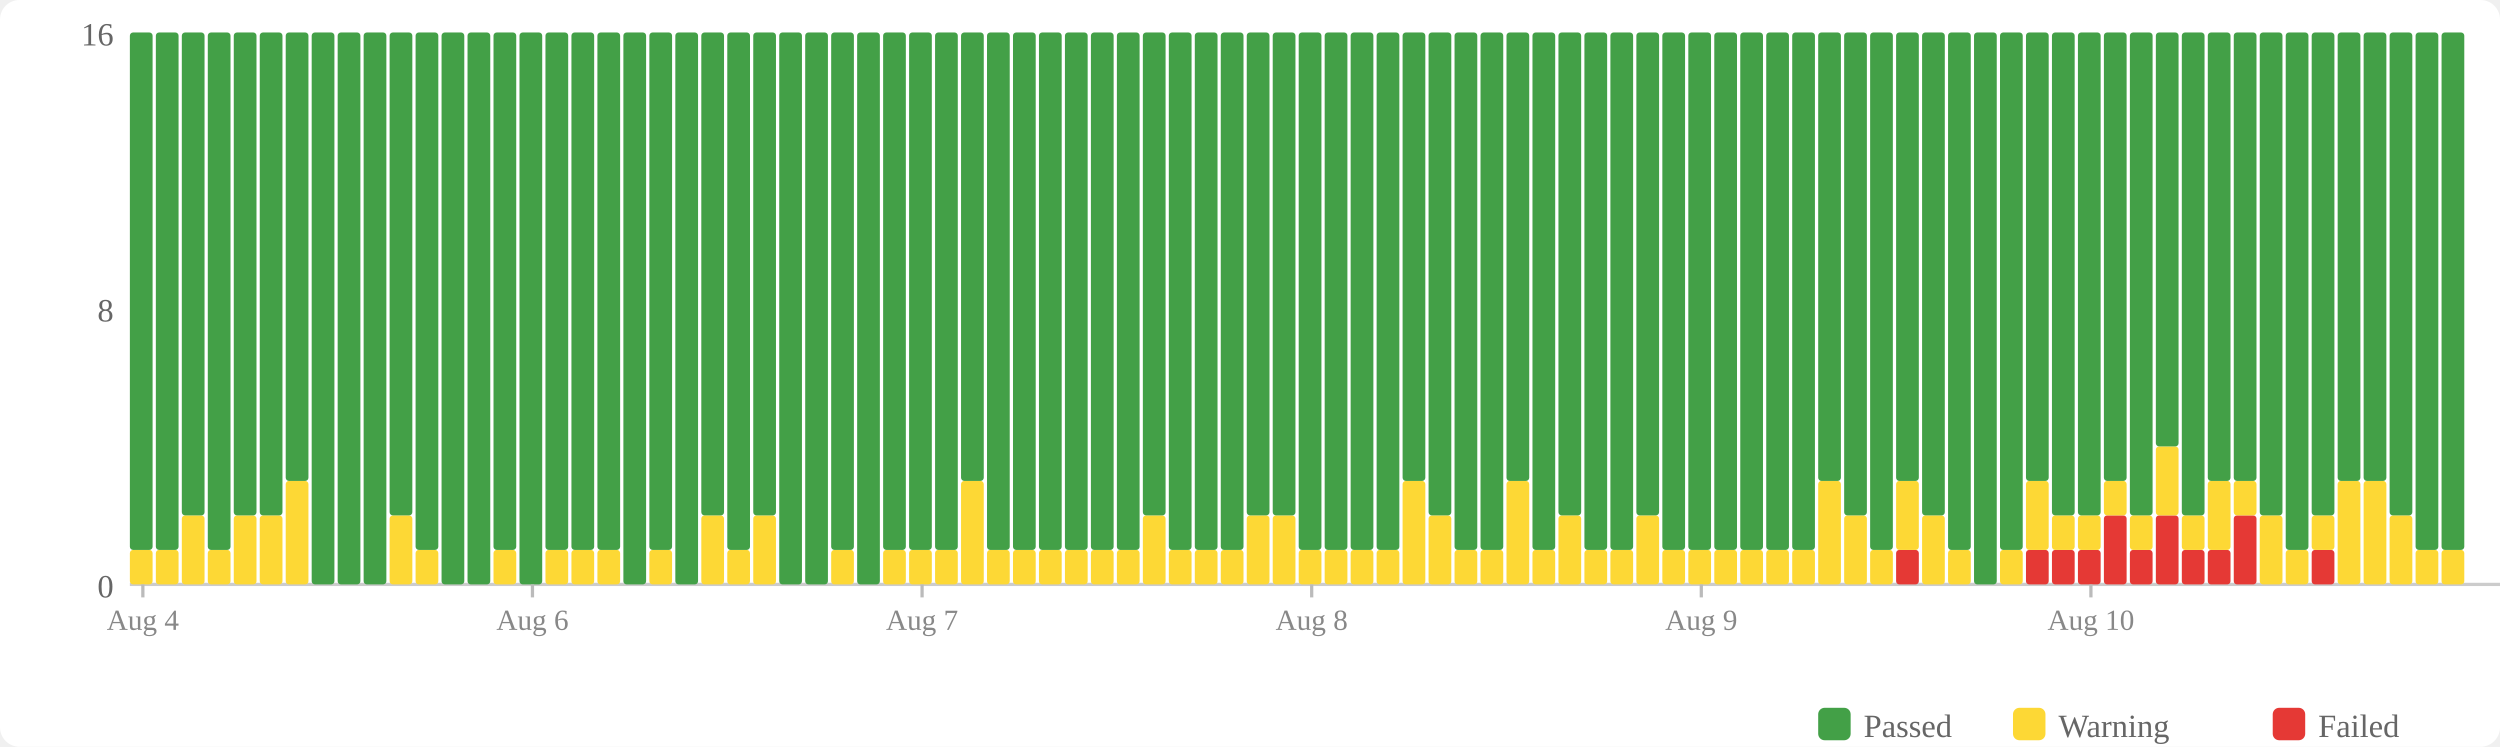
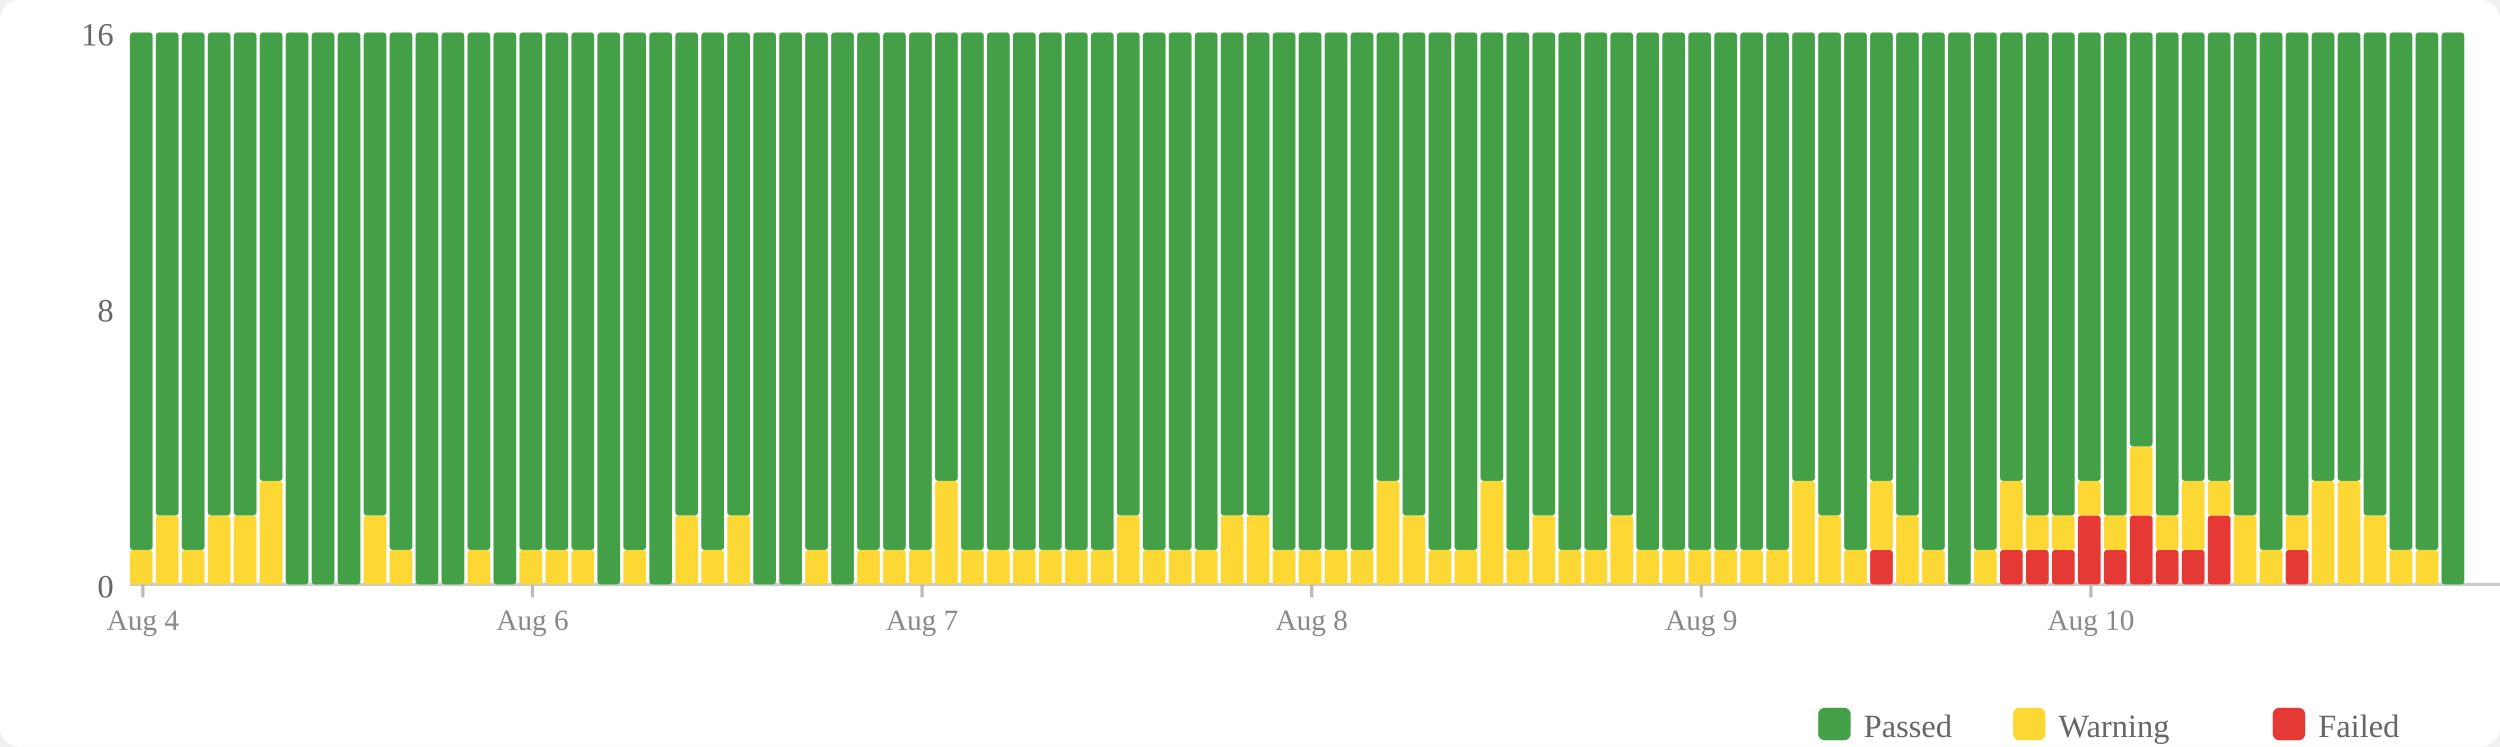
<svg xmlns="http://www.w3.org/2000/svg" width="770" height="230" viewBox="0 0 770 230">
  <rect width="770" height="230" fill="#fff" rx="6" />
  <rect x="560" y="218" width="10" height="10" fill="#43a047" rx="2" />
  <text x="574" y="227" font-size="10" fill="#666">Passed</text>
  <rect x="620" y="218" width="10" height="10" fill="#fdd835" rx="2" />
  <text x="634" y="227" font-size="10" fill="#666">Warning</text>
  <rect x="700" y="218" width="10" height="10" fill="#e53935" rx="2" />
  <text x="714" y="227" font-size="10" fill="#666">Failed</text>
  <text x="35" y="184" text-anchor="end" font-size="10" fill="#666">0</text>
  <text x="35" y="99" text-anchor="end" font-size="10" fill="#666">8</text>
  <text x="35" y="14" text-anchor="end" font-size="10" fill="#666">16</text>
  <line x1="40" y1="180" x2="770" y2="180" stroke="#ccc" stroke-width="1" />
  <rect x="40" y="169.375" width="7" height="10.625" fill="#fdd835" rx="1" />
  <rect x="40" y="10" width="7" height="159.375" fill="#43a047" rx="1" />
-   <rect x="48" y="169.375" width="7" height="10.625" fill="#fdd835" rx="1" />
-   <rect x="48" y="10" width="7" height="159.375" fill="#43a047" rx="1" />
-   <rect x="56" y="158.75" width="7" height="21.25" fill="#fdd835" rx="1" />
-   <rect x="56" y="10" width="7" height="148.75" fill="#43a047" rx="1" />
-   <rect x="64" y="169.375" width="7" height="10.625" fill="#fdd835" rx="1" />
-   <rect x="64" y="10" width="7" height="159.375" fill="#43a047" rx="1" />
+   <rect x="48" y="158.75" width="7" height="21.25" fill="#fdd835" rx="1" />
+   <rect x="48" y="10" width="7" height="148.75" fill="#43a047" rx="1" />
+   <rect x="56" y="169.375" width="7" height="10.625" fill="#fdd835" rx="1" />
+   <rect x="56" y="10" width="7" height="159.375" fill="#43a047" rx="1" />
+   <rect x="64" y="158.75" width="7" height="21.25" fill="#fdd835" rx="1" />
+   <rect x="64" y="10" width="7" height="148.75" fill="#43a047" rx="1" />
  <rect x="72" y="158.75" width="7" height="21.25" fill="#fdd835" rx="1" />
  <rect x="72" y="10" width="7" height="148.75" fill="#43a047" rx="1" />
-   <rect x="80" y="158.75" width="7" height="21.25" fill="#fdd835" rx="1" />
-   <rect x="80" y="10" width="7" height="148.75" fill="#43a047" rx="1" />
-   <rect x="88" y="148.125" width="7" height="31.875" fill="#fdd835" rx="1" />
-   <rect x="88" y="10" width="7" height="138.125" fill="#43a047" rx="1" />
+   <rect x="80" y="148.125" width="7" height="31.875" fill="#fdd835" rx="1" />
+   <rect x="80" y="10" width="7" height="138.125" fill="#43a047" rx="1" />
+   <rect x="88" y="10" width="7" height="170" fill="#43a047" rx="1" />
  <rect x="96" y="10" width="7" height="170" fill="#43a047" rx="1" />
  <rect x="104" y="10" width="7" height="170" fill="#43a047" rx="1" />
-   <rect x="112" y="10" width="7" height="170" fill="#43a047" rx="1" />
-   <rect x="120" y="158.75" width="7" height="21.25" fill="#fdd835" rx="1" />
-   <rect x="120" y="10" width="7" height="148.75" fill="#43a047" rx="1" />
-   <rect x="128" y="169.375" width="7" height="10.625" fill="#fdd835" rx="1" />
-   <rect x="128" y="10" width="7" height="159.375" fill="#43a047" rx="1" />
+   <rect x="112" y="158.75" width="7" height="21.25" fill="#fdd835" rx="1" />
+   <rect x="112" y="10" width="7" height="148.75" fill="#43a047" rx="1" />
+   <rect x="120" y="169.375" width="7" height="10.625" fill="#fdd835" rx="1" />
+   <rect x="120" y="10" width="7" height="159.375" fill="#43a047" rx="1" />
+   <rect x="128" y="10" width="7" height="170" fill="#43a047" rx="1" />
  <rect x="136" y="10" width="7" height="170" fill="#43a047" rx="1" />
-   <rect x="144" y="10" width="7" height="170" fill="#43a047" rx="1" />
-   <rect x="152" y="169.375" width="7" height="10.625" fill="#fdd835" rx="1" />
-   <rect x="152" y="10" width="7" height="159.375" fill="#43a047" rx="1" />
-   <rect x="160" y="10" width="7" height="170" fill="#43a047" rx="1" />
+   <rect x="144" y="169.375" width="7" height="10.625" fill="#fdd835" rx="1" />
+   <rect x="144" y="10" width="7" height="159.375" fill="#43a047" rx="1" />
+   <rect x="152" y="10" width="7" height="170" fill="#43a047" rx="1" />
+   <rect x="160" y="169.375" width="7" height="10.625" fill="#fdd835" rx="1" />
+   <rect x="160" y="10" width="7" height="159.375" fill="#43a047" rx="1" />
  <rect x="168" y="169.375" width="7" height="10.625" fill="#fdd835" rx="1" />
  <rect x="168" y="10" width="7" height="159.375" fill="#43a047" rx="1" />
  <rect x="176" y="169.375" width="7" height="10.625" fill="#fdd835" rx="1" />
  <rect x="176" y="10" width="7" height="159.375" fill="#43a047" rx="1" />
-   <rect x="184" y="169.375" width="7" height="10.625" fill="#fdd835" rx="1" />
-   <rect x="184" y="10" width="7" height="159.375" fill="#43a047" rx="1" />
-   <rect x="192" y="10" width="7" height="170" fill="#43a047" rx="1" />
-   <rect x="200" y="169.375" width="7" height="10.625" fill="#fdd835" rx="1" />
-   <rect x="200" y="10" width="7" height="159.375" fill="#43a047" rx="1" />
-   <rect x="208" y="10" width="7" height="170" fill="#43a047" rx="1" />
-   <rect x="216" y="158.75" width="7" height="21.25" fill="#fdd835" rx="1" />
-   <rect x="216" y="10" width="7" height="148.75" fill="#43a047" rx="1" />
-   <rect x="224" y="169.375" width="7" height="10.625" fill="#fdd835" rx="1" />
-   <rect x="224" y="10" width="7" height="159.375" fill="#43a047" rx="1" />
-   <rect x="232" y="158.75" width="7" height="21.25" fill="#fdd835" rx="1" />
-   <rect x="232" y="10" width="7" height="148.75" fill="#43a047" rx="1" />
+   <rect x="184" y="10" width="7" height="170" fill="#43a047" rx="1" />
+   <rect x="192" y="169.375" width="7" height="10.625" fill="#fdd835" rx="1" />
+   <rect x="192" y="10" width="7" height="159.375" fill="#43a047" rx="1" />
+   <rect x="200" y="10" width="7" height="170" fill="#43a047" rx="1" />
+   <rect x="208" y="158.75" width="7" height="21.25" fill="#fdd835" rx="1" />
+   <rect x="208" y="10" width="7" height="148.75" fill="#43a047" rx="1" />
+   <rect x="216" y="169.375" width="7" height="10.625" fill="#fdd835" rx="1" />
+   <rect x="216" y="10" width="7" height="159.375" fill="#43a047" rx="1" />
+   <rect x="224" y="158.75" width="7" height="21.25" fill="#fdd835" rx="1" />
+   <rect x="224" y="10" width="7" height="148.75" fill="#43a047" rx="1" />
+   <rect x="232" y="10" width="7" height="170" fill="#43a047" rx="1" />
  <rect x="240" y="10" width="7" height="170" fill="#43a047" rx="1" />
-   <rect x="248" y="10" width="7" height="170" fill="#43a047" rx="1" />
-   <rect x="256" y="169.375" width="7" height="10.625" fill="#fdd835" rx="1" />
-   <rect x="256" y="10" width="7" height="159.375" fill="#43a047" rx="1" />
-   <rect x="264" y="10" width="7" height="170" fill="#43a047" rx="1" />
+   <rect x="248" y="169.375" width="7" height="10.625" fill="#fdd835" rx="1" />
+   <rect x="248" y="10" width="7" height="159.375" fill="#43a047" rx="1" />
+   <rect x="256" y="10" width="7" height="170" fill="#43a047" rx="1" />
+   <rect x="264" y="169.375" width="7" height="10.625" fill="#fdd835" rx="1" />
+   <rect x="264" y="10" width="7" height="159.375" fill="#43a047" rx="1" />
  <rect x="272" y="169.375" width="7" height="10.625" fill="#fdd835" rx="1" />
  <rect x="272" y="10" width="7" height="159.375" fill="#43a047" rx="1" />
  <rect x="280" y="169.375" width="7" height="10.625" fill="#fdd835" rx="1" />
  <rect x="280" y="10" width="7" height="159.375" fill="#43a047" rx="1" />
-   <rect x="288" y="169.375" width="7" height="10.625" fill="#fdd835" rx="1" />
-   <rect x="288" y="10" width="7" height="159.375" fill="#43a047" rx="1" />
-   <rect x="296" y="148.125" width="7" height="31.875" fill="#fdd835" rx="1" />
-   <rect x="296" y="10" width="7" height="138.125" fill="#43a047" rx="1" />
+   <rect x="288" y="148.125" width="7" height="31.875" fill="#fdd835" rx="1" />
+   <rect x="288" y="10" width="7" height="138.125" fill="#43a047" rx="1" />
+   <rect x="296" y="169.375" width="7" height="10.625" fill="#fdd835" rx="1" />
+   <rect x="296" y="10" width="7" height="159.375" fill="#43a047" rx="1" />
  <rect x="304" y="169.375" width="7" height="10.625" fill="#fdd835" rx="1" />
  <rect x="304" y="10" width="7" height="159.375" fill="#43a047" rx="1" />
  <rect x="312" y="169.375" width="7" height="10.625" fill="#fdd835" rx="1" />
  <rect x="312" y="10" width="7" height="159.375" fill="#43a047" rx="1" />
  <rect x="320" y="169.375" width="7" height="10.625" fill="#fdd835" rx="1" />
  <rect x="320" y="10" width="7" height="159.375" fill="#43a047" rx="1" />
  <rect x="328" y="169.375" width="7" height="10.625" fill="#fdd835" rx="1" />
  <rect x="328" y="10" width="7" height="159.375" fill="#43a047" rx="1" />
  <rect x="336" y="169.375" width="7" height="10.625" fill="#fdd835" rx="1" />
  <rect x="336" y="10" width="7" height="159.375" fill="#43a047" rx="1" />
-   <rect x="344" y="169.375" width="7" height="10.625" fill="#fdd835" rx="1" />
-   <rect x="344" y="10" width="7" height="159.375" fill="#43a047" rx="1" />
-   <rect x="352" y="158.75" width="7" height="21.25" fill="#fdd835" rx="1" />
-   <rect x="352" y="10" width="7" height="148.75" fill="#43a047" rx="1" />
+   <rect x="344" y="158.75" width="7" height="21.25" fill="#fdd835" rx="1" />
+   <rect x="344" y="10" width="7" height="148.75" fill="#43a047" rx="1" />
+   <rect x="352" y="169.375" width="7" height="10.625" fill="#fdd835" rx="1" />
+   <rect x="352" y="10" width="7" height="159.375" fill="#43a047" rx="1" />
  <rect x="360" y="169.375" width="7" height="10.625" fill="#fdd835" rx="1" />
  <rect x="360" y="10" width="7" height="159.375" fill="#43a047" rx="1" />
  <rect x="368" y="169.375" width="7" height="10.625" fill="#fdd835" rx="1" />
  <rect x="368" y="10" width="7" height="159.375" fill="#43a047" rx="1" />
-   <rect x="376" y="169.375" width="7" height="10.625" fill="#fdd835" rx="1" />
-   <rect x="376" y="10" width="7" height="159.375" fill="#43a047" rx="1" />
+   <rect x="376" y="158.75" width="7" height="21.25" fill="#fdd835" rx="1" />
+   <rect x="376" y="10" width="7" height="148.75" fill="#43a047" rx="1" />
  <rect x="384" y="158.75" width="7" height="21.25" fill="#fdd835" rx="1" />
  <rect x="384" y="10" width="7" height="148.75" fill="#43a047" rx="1" />
-   <rect x="392" y="158.75" width="7" height="21.25" fill="#fdd835" rx="1" />
-   <rect x="392" y="10" width="7" height="148.75" fill="#43a047" rx="1" />
+   <rect x="392" y="169.375" width="7" height="10.625" fill="#fdd835" rx="1" />
+   <rect x="392" y="10" width="7" height="159.375" fill="#43a047" rx="1" />
  <rect x="400" y="169.375" width="7" height="10.625" fill="#fdd835" rx="1" />
  <rect x="400" y="10" width="7" height="159.375" fill="#43a047" rx="1" />
  <rect x="408" y="169.375" width="7" height="10.625" fill="#fdd835" rx="1" />
  <rect x="408" y="10" width="7" height="159.375" fill="#43a047" rx="1" />
  <rect x="416" y="169.375" width="7" height="10.625" fill="#fdd835" rx="1" />
  <rect x="416" y="10" width="7" height="159.375" fill="#43a047" rx="1" />
-   <rect x="424" y="169.375" width="7" height="10.625" fill="#fdd835" rx="1" />
-   <rect x="424" y="10" width="7" height="159.375" fill="#43a047" rx="1" />
-   <rect x="432" y="148.125" width="7" height="31.875" fill="#fdd835" rx="1" />
-   <rect x="432" y="10" width="7" height="138.125" fill="#43a047" rx="1" />
-   <rect x="440" y="158.75" width="7" height="21.25" fill="#fdd835" rx="1" />
-   <rect x="440" y="10" width="7" height="148.75" fill="#43a047" rx="1" />
+   <rect x="424" y="148.125" width="7" height="31.875" fill="#fdd835" rx="1" />
+   <rect x="424" y="10" width="7" height="138.125" fill="#43a047" rx="1" />
+   <rect x="432" y="158.75" width="7" height="21.25" fill="#fdd835" rx="1" />
+   <rect x="432" y="10" width="7" height="148.75" fill="#43a047" rx="1" />
+   <rect x="440" y="169.375" width="7" height="10.625" fill="#fdd835" rx="1" />
+   <rect x="440" y="10" width="7" height="159.375" fill="#43a047" rx="1" />
  <rect x="448" y="169.375" width="7" height="10.625" fill="#fdd835" rx="1" />
  <rect x="448" y="10" width="7" height="159.375" fill="#43a047" rx="1" />
-   <rect x="456" y="169.375" width="7" height="10.625" fill="#fdd835" rx="1" />
-   <rect x="456" y="10" width="7" height="159.375" fill="#43a047" rx="1" />
-   <rect x="464" y="148.125" width="7" height="31.875" fill="#fdd835" rx="1" />
-   <rect x="464" y="10" width="7" height="138.125" fill="#43a047" rx="1" />
-   <rect x="472" y="169.375" width="7" height="10.625" fill="#fdd835" rx="1" />
-   <rect x="472" y="10" width="7" height="159.375" fill="#43a047" rx="1" />
-   <rect x="480" y="158.75" width="7" height="21.25" fill="#fdd835" rx="1" />
-   <rect x="480" y="10" width="7" height="148.75" fill="#43a047" rx="1" />
+   <rect x="456" y="148.125" width="7" height="31.875" fill="#fdd835" rx="1" />
+   <rect x="456" y="10" width="7" height="138.125" fill="#43a047" rx="1" />
+   <rect x="464" y="169.375" width="7" height="10.625" fill="#fdd835" rx="1" />
+   <rect x="464" y="10" width="7" height="159.375" fill="#43a047" rx="1" />
+   <rect x="472" y="158.75" width="7" height="21.25" fill="#fdd835" rx="1" />
+   <rect x="472" y="10" width="7" height="148.75" fill="#43a047" rx="1" />
+   <rect x="480" y="169.375" width="7" height="10.625" fill="#fdd835" rx="1" />
+   <rect x="480" y="10" width="7" height="159.375" fill="#43a047" rx="1" />
  <rect x="488" y="169.375" width="7" height="10.625" fill="#fdd835" rx="1" />
  <rect x="488" y="10" width="7" height="159.375" fill="#43a047" rx="1" />
-   <rect x="496" y="169.375" width="7" height="10.625" fill="#fdd835" rx="1" />
-   <rect x="496" y="10" width="7" height="159.375" fill="#43a047" rx="1" />
-   <rect x="504" y="158.75" width="7" height="21.25" fill="#fdd835" rx="1" />
-   <rect x="504" y="10" width="7" height="148.75" fill="#43a047" rx="1" />
+   <rect x="496" y="158.75" width="7" height="21.25" fill="#fdd835" rx="1" />
+   <rect x="496" y="10" width="7" height="148.75" fill="#43a047" rx="1" />
+   <rect x="504" y="169.375" width="7" height="10.625" fill="#fdd835" rx="1" />
+   <rect x="504" y="10" width="7" height="159.375" fill="#43a047" rx="1" />
  <rect x="512" y="169.375" width="7" height="10.625" fill="#fdd835" rx="1" />
  <rect x="512" y="10" width="7" height="159.375" fill="#43a047" rx="1" />
  <rect x="520" y="169.375" width="7" height="10.625" fill="#fdd835" rx="1" />
  <rect x="520" y="10" width="7" height="159.375" fill="#43a047" rx="1" />
  <rect x="528" y="169.375" width="7" height="10.625" fill="#fdd835" rx="1" />
  <rect x="528" y="10" width="7" height="159.375" fill="#43a047" rx="1" />
  <rect x="536" y="169.375" width="7" height="10.625" fill="#fdd835" rx="1" />
  <rect x="536" y="10" width="7" height="159.375" fill="#43a047" rx="1" />
  <rect x="544" y="169.375" width="7" height="10.625" fill="#fdd835" rx="1" />
  <rect x="544" y="10" width="7" height="159.375" fill="#43a047" rx="1" />
-   <rect x="552" y="169.375" width="7" height="10.625" fill="#fdd835" rx="1" />
-   <rect x="552" y="10" width="7" height="159.375" fill="#43a047" rx="1" />
-   <rect x="560" y="148.125" width="7" height="31.875" fill="#fdd835" rx="1" />
-   <rect x="560" y="10" width="7" height="138.125" fill="#43a047" rx="1" />
-   <rect x="568" y="158.75" width="7" height="21.25" fill="#fdd835" rx="1" />
-   <rect x="568" y="10" width="7" height="148.75" fill="#43a047" rx="1" />
-   <rect x="576" y="169.375" width="7" height="10.625" fill="#fdd835" rx="1" />
-   <rect x="576" y="10" width="7" height="159.375" fill="#43a047" rx="1" />
-   <rect x="584" y="169.375" width="7" height="10.625" fill="#e53935" rx="1" />
-   <rect x="584" y="148.125" width="7" height="21.25" fill="#fdd835" rx="1" />
-   <rect x="584" y="10" width="7" height="138.125" fill="#43a047" rx="1" />
-   <rect x="592" y="158.75" width="7" height="21.25" fill="#fdd835" rx="1" />
-   <rect x="592" y="10" width="7" height="148.75" fill="#43a047" rx="1" />
-   <rect x="600" y="169.375" width="7" height="10.625" fill="#fdd835" rx="1" />
-   <rect x="600" y="10" width="7" height="159.375" fill="#43a047" rx="1" />
-   <rect x="608" y="10" width="7" height="170" fill="#43a047" rx="1" />
-   <rect x="616" y="169.375" width="7" height="10.625" fill="#fdd835" rx="1" />
-   <rect x="616" y="10" width="7" height="159.375" fill="#43a047" rx="1" />
+   <rect x="552" y="148.125" width="7" height="31.875" fill="#fdd835" rx="1" />
+   <rect x="552" y="10" width="7" height="138.125" fill="#43a047" rx="1" />
+   <rect x="560" y="158.75" width="7" height="21.25" fill="#fdd835" rx="1" />
+   <rect x="560" y="10" width="7" height="148.75" fill="#43a047" rx="1" />
+   <rect x="568" y="169.375" width="7" height="10.625" fill="#fdd835" rx="1" />
+   <rect x="568" y="10" width="7" height="159.375" fill="#43a047" rx="1" />
+   <rect x="576" y="169.375" width="7" height="10.625" fill="#e53935" rx="1" />
+   <rect x="576" y="148.125" width="7" height="21.25" fill="#fdd835" rx="1" />
+   <rect x="576" y="10" width="7" height="138.125" fill="#43a047" rx="1" />
+   <rect x="584" y="158.75" width="7" height="21.25" fill="#fdd835" rx="1" />
+   <rect x="584" y="10" width="7" height="148.75" fill="#43a047" rx="1" />
+   <rect x="592" y="169.375" width="7" height="10.625" fill="#fdd835" rx="1" />
+   <rect x="592" y="10" width="7" height="159.375" fill="#43a047" rx="1" />
+   <rect x="600" y="10" width="7" height="170" fill="#43a047" rx="1" />
+   <rect x="608" y="169.375" width="7" height="10.625" fill="#fdd835" rx="1" />
+   <rect x="608" y="10" width="7" height="159.375" fill="#43a047" rx="1" />
+   <rect x="616" y="169.375" width="7" height="10.625" fill="#e53935" rx="1" />
+   <rect x="616" y="148.125" width="7" height="21.25" fill="#fdd835" rx="1" />
+   <rect x="616" y="10" width="7" height="138.125" fill="#43a047" rx="1" />
  <rect x="624" y="169.375" width="7" height="10.625" fill="#e53935" rx="1" />
-   <rect x="624" y="148.125" width="7" height="21.25" fill="#fdd835" rx="1" />
-   <rect x="624" y="10" width="7" height="138.125" fill="#43a047" rx="1" />
+   <rect x="624" y="158.75" width="7" height="10.625" fill="#fdd835" rx="1" />
+   <rect x="624" y="10" width="7" height="148.75" fill="#43a047" rx="1" />
  <rect x="632" y="169.375" width="7" height="10.625" fill="#e53935" rx="1" />
  <rect x="632" y="158.75" width="7" height="10.625" fill="#fdd835" rx="1" />
  <rect x="632" y="10" width="7" height="148.75" fill="#43a047" rx="1" />
-   <rect x="640" y="169.375" width="7" height="10.625" fill="#e53935" rx="1" />
-   <rect x="640" y="158.75" width="7" height="10.625" fill="#fdd835" rx="1" />
-   <rect x="640" y="10" width="7" height="148.75" fill="#43a047" rx="1" />
-   <rect x="648" y="158.75" width="7" height="21.25" fill="#e53935" rx="1" />
-   <rect x="648" y="148.125" width="7" height="10.625" fill="#fdd835" rx="1" />
-   <rect x="648" y="10" width="7" height="138.125" fill="#43a047" rx="1" />
-   <rect x="656" y="169.375" width="7" height="10.625" fill="#e53935" rx="1" />
-   <rect x="656" y="158.75" width="7" height="10.625" fill="#fdd835" rx="1" />
-   <rect x="656" y="10" width="7" height="148.75" fill="#43a047" rx="1" />
-   <rect x="664" y="158.75" width="7" height="21.25" fill="#e53935" rx="1" />
-   <rect x="664" y="137.5" width="7" height="21.25" fill="#fdd835" rx="1" />
-   <rect x="664" y="10" width="7" height="127.5" fill="#43a047" rx="1" />
+   <rect x="640" y="158.75" width="7" height="21.25" fill="#e53935" rx="1" />
+   <rect x="640" y="148.125" width="7" height="10.625" fill="#fdd835" rx="1" />
+   <rect x="640" y="10" width="7" height="138.125" fill="#43a047" rx="1" />
+   <rect x="648" y="169.375" width="7" height="10.625" fill="#e53935" rx="1" />
+   <rect x="648" y="158.75" width="7" height="10.625" fill="#fdd835" rx="1" />
+   <rect x="648" y="10" width="7" height="148.75" fill="#43a047" rx="1" />
+   <rect x="656" y="158.75" width="7" height="21.25" fill="#e53935" rx="1" />
+   <rect x="656" y="137.5" width="7" height="21.25" fill="#fdd835" rx="1" />
+   <rect x="656" y="10" width="7" height="127.5" fill="#43a047" rx="1" />
+   <rect x="664" y="169.375" width="7" height="10.625" fill="#e53935" rx="1" />
+   <rect x="664" y="158.75" width="7" height="10.625" fill="#fdd835" rx="1" />
+   <rect x="664" y="10" width="7" height="148.75" fill="#43a047" rx="1" />
  <rect x="672" y="169.375" width="7" height="10.625" fill="#e53935" rx="1" />
-   <rect x="672" y="158.75" width="7" height="10.625" fill="#fdd835" rx="1" />
-   <rect x="672" y="10" width="7" height="148.75" fill="#43a047" rx="1" />
-   <rect x="680" y="169.375" width="7" height="10.625" fill="#e53935" rx="1" />
-   <rect x="680" y="148.125" width="7" height="21.25" fill="#fdd835" rx="1" />
+   <rect x="672" y="148.125" width="7" height="21.25" fill="#fdd835" rx="1" />
+   <rect x="672" y="10" width="7" height="138.125" fill="#43a047" rx="1" />
+   <rect x="680" y="158.75" width="7" height="21.25" fill="#e53935" rx="1" />
+   <rect x="680" y="148.125" width="7" height="10.625" fill="#fdd835" rx="1" />
  <rect x="680" y="10" width="7" height="138.125" fill="#43a047" rx="1" />
-   <rect x="688" y="158.75" width="7" height="21.25" fill="#e53935" rx="1" />
-   <rect x="688" y="148.125" width="7" height="10.625" fill="#fdd835" rx="1" />
-   <rect x="688" y="10" width="7" height="138.125" fill="#43a047" rx="1" />
-   <rect x="696" y="158.75" width="7" height="21.25" fill="#fdd835" rx="1" />
-   <rect x="696" y="10" width="7" height="148.75" fill="#43a047" rx="1" />
-   <rect x="704" y="169.375" width="7" height="10.625" fill="#fdd835" rx="1" />
-   <rect x="704" y="10" width="7" height="159.375" fill="#43a047" rx="1" />
-   <rect x="712" y="169.375" width="7" height="10.625" fill="#e53935" rx="1" />
-   <rect x="712" y="158.75" width="7" height="10.625" fill="#fdd835" rx="1" />
-   <rect x="712" y="10" width="7" height="148.75" fill="#43a047" rx="1" />
+   <rect x="688" y="158.75" width="7" height="21.25" fill="#fdd835" rx="1" />
+   <rect x="688" y="10" width="7" height="148.75" fill="#43a047" rx="1" />
+   <rect x="696" y="169.375" width="7" height="10.625" fill="#fdd835" rx="1" />
+   <rect x="696" y="10" width="7" height="159.375" fill="#43a047" rx="1" />
+   <rect x="704" y="169.375" width="7" height="10.625" fill="#e53935" rx="1" />
+   <rect x="704" y="158.75" width="7" height="10.625" fill="#fdd835" rx="1" />
+   <rect x="704" y="10" width="7" height="148.75" fill="#43a047" rx="1" />
+   <rect x="712" y="148.125" width="7" height="31.875" fill="#fdd835" rx="1" />
+   <rect x="712" y="10" width="7" height="138.125" fill="#43a047" rx="1" />
  <rect x="720" y="148.125" width="7" height="31.875" fill="#fdd835" rx="1" />
  <rect x="720" y="10" width="7" height="138.125" fill="#43a047" rx="1" />
-   <rect x="728" y="148.125" width="7" height="31.875" fill="#fdd835" rx="1" />
-   <rect x="728" y="10" width="7" height="138.125" fill="#43a047" rx="1" />
-   <rect x="736" y="158.75" width="7" height="21.25" fill="#fdd835" rx="1" />
-   <rect x="736" y="10" width="7" height="148.75" fill="#43a047" rx="1" />
+   <rect x="728" y="158.75" width="7" height="21.25" fill="#fdd835" rx="1" />
+   <rect x="728" y="10" width="7" height="148.75" fill="#43a047" rx="1" />
+   <rect x="736" y="169.375" width="7" height="10.625" fill="#fdd835" rx="1" />
+   <rect x="736" y="10" width="7" height="159.375" fill="#43a047" rx="1" />
  <rect x="744" y="169.375" width="7" height="10.625" fill="#fdd835" rx="1" />
  <rect x="744" y="10" width="7" height="159.375" fill="#43a047" rx="1" />
-   <rect x="752" y="169.375" width="7" height="10.625" fill="#fdd835" rx="1" />
-   <rect x="752" y="10" width="7" height="159.375" fill="#43a047" rx="1" />
+   <rect x="752" y="10" width="7" height="170" fill="#43a047" rx="1" />
  <line x1="44.0" y1="180" x2="44.0" y2="184" stroke="#bbb" stroke-width="1" />
  <text x="44.0" y="194" text-anchor="middle" font-size="9" fill="#888">Aug 4</text>
  <line x1="164.0" y1="180" x2="164.0" y2="184" stroke="#bbb" stroke-width="1" />
  <text x="164.0" y="194" text-anchor="middle" font-size="9" fill="#888">Aug 6</text>
  <line x1="284.0" y1="180" x2="284.0" y2="184" stroke="#bbb" stroke-width="1" />
  <text x="284.0" y="194" text-anchor="middle" font-size="9" fill="#888">Aug 7</text>
  <line x1="404.0" y1="180" x2="404.0" y2="184" stroke="#bbb" stroke-width="1" />
  <text x="404.0" y="194" text-anchor="middle" font-size="9" fill="#888">Aug 8</text>
  <line x1="524.0" y1="180" x2="524.0" y2="184" stroke="#bbb" stroke-width="1" />
  <text x="524.0" y="194" text-anchor="middle" font-size="9" fill="#888">Aug 9</text>
  <line x1="644.0" y1="180" x2="644.0" y2="184" stroke="#bbb" stroke-width="1" />
  <text x="644.0" y="194" text-anchor="middle" font-size="9" fill="#888">Aug 10</text>
</svg>
